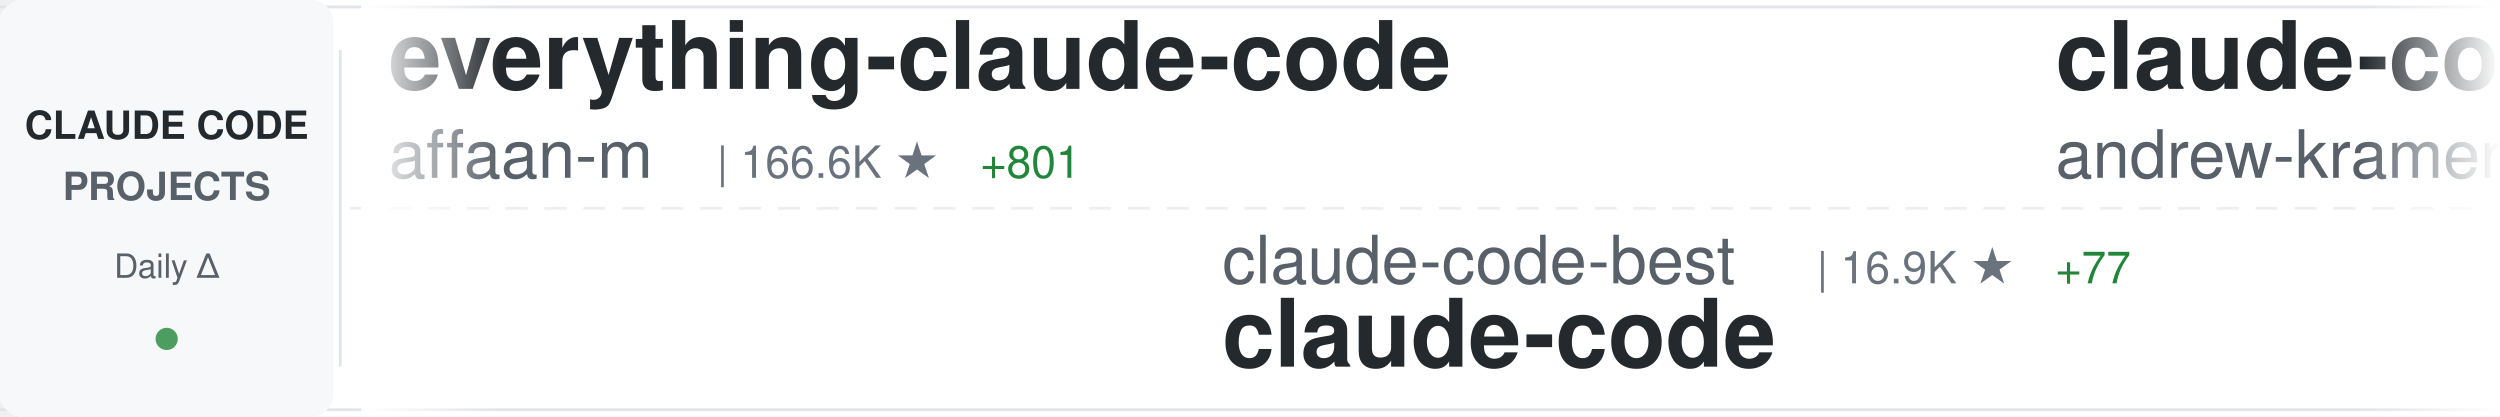
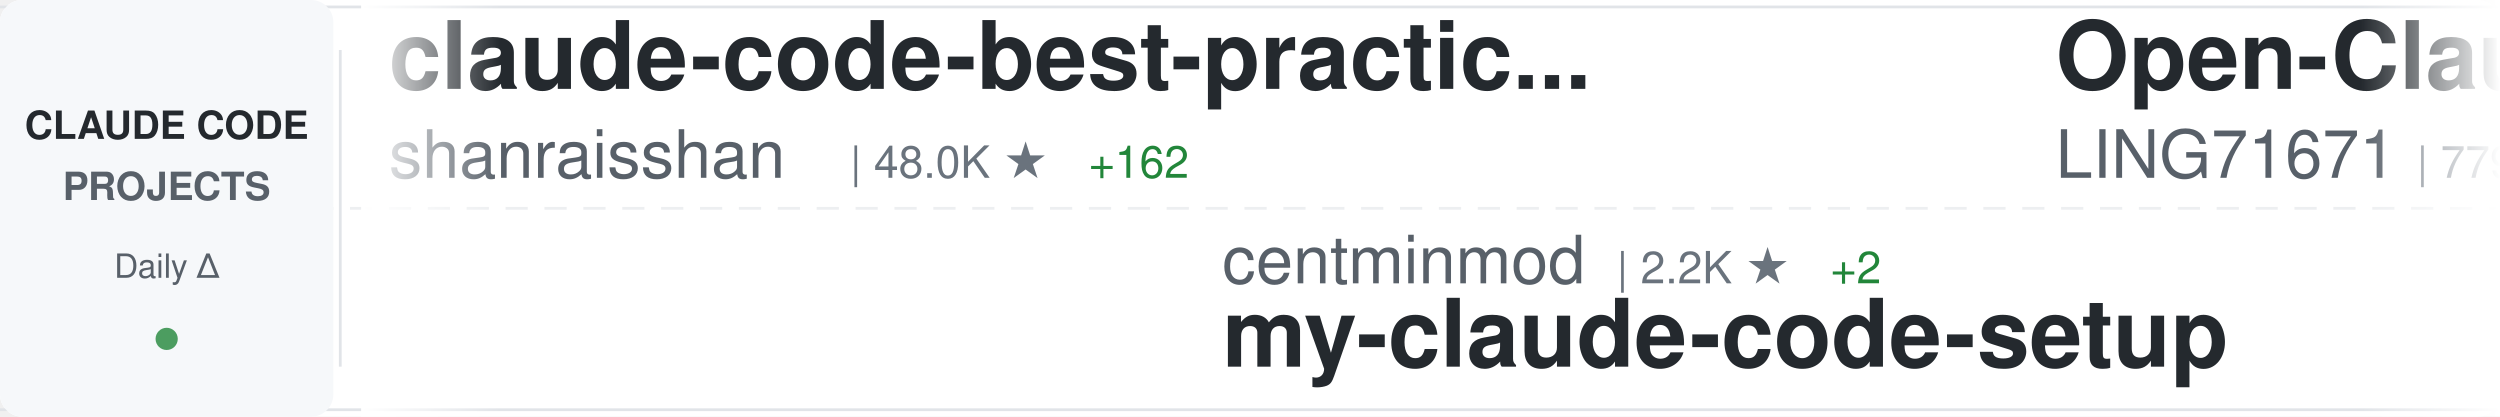
<svg xmlns="http://www.w3.org/2000/svg" width="900" height="150">
  <defs>
    <linearGradient id="awesomeLeftFade" x1="0%" y1="0%" x2="100%" y2="0%">
      <stop offset="0%" style="stop-color:#ffffff;stop-opacity:1" />
      <stop offset="100%" style="stop-color:#ffffff;stop-opacity:0" />
    </linearGradient>
    <linearGradient id="awesomeRightFade" x1="0%" y1="0%" x2="100%" y2="0%">
      <stop offset="0%" style="stop-color:#ffffff;stop-opacity:0" />
      <stop offset="100%" style="stop-color:#ffffff;stop-opacity:1" />
    </linearGradient>
  </defs>
  <rect width="900" height="150" fill="#ffffff" rx="8" />
  <rect x="0" y="2" width="900" height="1" fill="#e1e4e8" />
  <rect x="0" y="147" width="900" height="1" fill="#e1e4e8" />
  <line x1="0" y1="75" x2="900" y2="75" stroke="#e1e4e8" stroke-width="1" stroke-dasharray="8 6" opacity="0.6" />
  <rect x="0" y="0" width="120" height="150" fill="#f6f8fa" rx="8" />
  <text x="60" y="50" font-family="-apple-system, BlinkMacSystemFont, 'Segoe UI', Helvetica, Arial, sans-serif" font-size="14" font-weight="600" fill="#24292e" text-anchor="middle">CLAUDE CODE</text>
  <text x="60" y="72" font-family="-apple-system, BlinkMacSystemFont, 'Segoe UI', Helvetica, Arial, sans-serif" font-size="14" font-weight="600" fill="#586069" text-anchor="middle">PROJECTS</text>
  <text x="60" y="100" font-family="-apple-system, BlinkMacSystemFont, 'Segoe UI', Helvetica, Arial, sans-serif" font-size="12" font-weight="500" fill="#586069" text-anchor="middle">Daily Δ</text>
  <circle cx="60" cy="122" r="4" fill="#22863a" opacity="0.8" />
  <rect x="122" y="18" width="1" height="114" fill="#e1e4e8" />
  <clipPath id="awesomeTickerClip">
    <rect x="130" y="0" width="770" height="150" />
  </clipPath>
  <g clip-path="url(#awesomeTickerClip)">
    <g id="awesomeTickerItems">
      <animateTransform attributeName="transform" attributeType="XML" type="translate" from="0 0" to="-3000 0" dur="54s" repeatCount="indefinite" />
      <g transform="translate(0, 0)">
-         <text x="140" y="32" font-family="-apple-system, BlinkMacSystemFont, 'Segoe UI', Helvetica, Arial, sans-serif" font-size="34" font-weight="600" fill="#24292e">everything-claude-code</text>
-         <text x="140" y="64" font-family="-apple-system, BlinkMacSystemFont, 'Segoe UI', Helvetica, Arial, sans-serif" font-size="24" font-weight="400" fill="#586069">affaan-m</text>
-         <text x="258" y="64" font-family="-apple-system, BlinkMacSystemFont, 'Segoe UI', Helvetica, Arial, sans-serif" font-size="16" font-weight="500" fill="#6a737d">| 166.6K ★</text>
-         <text x="353" y="64" font-family="-apple-system, BlinkMacSystemFont, 'Segoe UI', Helvetica, Arial, sans-serif" font-size="16" font-weight="500" fill="#22863a"> +801</text>
+         <text x="140" y="32" font-family="-apple-system, BlinkMacSystemFont, 'Segoe UI', Helvetica, Arial, sans-serif" font-size="34" font-weight="600" fill="#24292e">claude-code-best-practic...</text>
+         <text x="140" y="64" font-family="-apple-system, BlinkMacSystemFont, 'Segoe UI', Helvetica, Arial, sans-serif" font-size="24" font-weight="400" fill="#586069">shanraisshan</text>
+         <text x="306" y="64" font-family="-apple-system, BlinkMacSystemFont, 'Segoe UI', Helvetica, Arial, sans-serif" font-size="16" font-weight="500" fill="#6a737d">| 48.0K ★</text>
+         <text x="392" y="64" font-family="-apple-system, BlinkMacSystemFont, 'Segoe UI', Helvetica, Arial, sans-serif" font-size="16" font-weight="500" fill="#22863a"> +162</text>
      </g>
      <g transform="translate(300, 0)">
-         <text x="140" y="102" font-family="-apple-system, BlinkMacSystemFont, 'Segoe UI', Helvetica, Arial, sans-serif" font-size="24" font-weight="400" fill="#586069">claude-code-best</text>
-         <text x="354" y="102" font-family="-apple-system, BlinkMacSystemFont, 'Segoe UI', Helvetica, Arial, sans-serif" font-size="16" font-weight="500" fill="#6a737d">| 16.9K ★</text>
-         <text x="440" y="102" font-family="-apple-system, BlinkMacSystemFont, 'Segoe UI', Helvetica, Arial, sans-serif" font-size="16" font-weight="500" fill="#22863a"> +77</text>
-         <text x="140" y="132" font-family="-apple-system, BlinkMacSystemFont, 'Segoe UI', Helvetica, Arial, sans-serif" font-size="34" font-weight="600" fill="#24292e">claude-code</text>
+         <text x="140" y="102" font-family="-apple-system, BlinkMacSystemFont, 'Segoe UI', Helvetica, Arial, sans-serif" font-size="24" font-weight="400" fill="#586069">centminmod</text>
+         <text x="282" y="102" font-family="-apple-system, BlinkMacSystemFont, 'Segoe UI', Helvetica, Arial, sans-serif" font-size="16" font-weight="500" fill="#6a737d">| 2.2K ★</text>
+         <text x="359" y="102" font-family="-apple-system, BlinkMacSystemFont, 'Segoe UI', Helvetica, Arial, sans-serif" font-size="16" font-weight="500" fill="#22863a"> +2</text>
+         <text x="140" y="132" font-family="-apple-system, BlinkMacSystemFont, 'Segoe UI', Helvetica, Arial, sans-serif" font-size="34" font-weight="600" fill="#24292e">my-claude-code-setup</text>
      </g>
      <g transform="translate(600, 0)">
-         <text x="140" y="32" font-family="-apple-system, BlinkMacSystemFont, 'Segoe UI', Helvetica, Arial, sans-serif" font-size="34" font-weight="600" fill="#24292e">claude-code-source-build</text>
-         <text x="140" y="64" font-family="-apple-system, BlinkMacSystemFont, 'Segoe UI', Helvetica, Arial, sans-serif" font-size="24" font-weight="400" fill="#586069">andrew-kramer-inno</text>
-         <text x="378" y="64" font-family="-apple-system, BlinkMacSystemFont, 'Segoe UI', Helvetica, Arial, sans-serif" font-size="16" font-weight="500" fill="#6a737d">| 577 ★</text>
+         <text x="140" y="32" font-family="-apple-system, BlinkMacSystemFont, 'Segoe UI', Helvetica, Arial, sans-serif" font-size="34" font-weight="600" fill="#24292e">Open-ClaudeCode</text>
+         <text x="140" y="64" font-family="-apple-system, BlinkMacSystemFont, 'Segoe UI', Helvetica, Arial, sans-serif" font-size="24" font-weight="400" fill="#586069">LING71671</text>
+         <text x="270" y="64" font-family="-apple-system, BlinkMacSystemFont, 'Segoe UI', Helvetica, Arial, sans-serif" font-size="16" font-weight="500" fill="#6a737d">| 779 ★</text>
+         <text x="338" y="64" font-family="-apple-system, BlinkMacSystemFont, 'Segoe UI', Helvetica, Arial, sans-serif" font-size="16" font-weight="500" fill="#22863a"> +3</text>
      </g>
      <g transform="translate(900, 0)">
-         <text x="140" y="102" font-family="-apple-system, BlinkMacSystemFont, 'Segoe UI', Helvetica, Arial, sans-serif" font-size="24" font-weight="400" fill="#586069">mehmoodosman</text>
-         <text x="306" y="102" font-family="-apple-system, BlinkMacSystemFont, 'Segoe UI', Helvetica, Arial, sans-serif" font-size="16" font-weight="500" fill="#6a737d">| 167 ★</text>
-         <text x="140" y="132" font-family="-apple-system, BlinkMacSystemFont, 'Segoe UI', Helvetica, Arial, sans-serif" font-size="34" font-weight="600" fill="#24292e">claude-code</text>
+         <text x="140" y="102" font-family="-apple-system, BlinkMacSystemFont, 'Segoe UI', Helvetica, Arial, sans-serif" font-size="24" font-weight="400" fill="#586069">Maciek-roboblog</text>
+         <text x="342" y="102" font-family="-apple-system, BlinkMacSystemFont, 'Segoe UI', Helvetica, Arial, sans-serif" font-size="16" font-weight="500" fill="#6a737d">| 7.8K ★</text>
+         <text x="419" y="102" font-family="-apple-system, BlinkMacSystemFont, 'Segoe UI', Helvetica, Arial, sans-serif" font-size="16" font-weight="500" fill="#22863a"> +13</text>
+         <text x="140" y="132" font-family="-apple-system, BlinkMacSystemFont, 'Segoe UI', Helvetica, Arial, sans-serif" font-size="34" font-weight="600" fill="#24292e">Claude-Code-Usage-Monito...</text>
      </g>
      <g transform="translate(1200, 0)">
-         <text x="140" y="32" font-family="-apple-system, BlinkMacSystemFont, 'Segoe UI', Helvetica, Arial, sans-serif" font-size="34" font-weight="600" fill="#24292e">claude-code</text>
-         <text x="140" y="64" font-family="-apple-system, BlinkMacSystemFont, 'Segoe UI', Helvetica, Arial, sans-serif" font-size="24" font-weight="400" fill="#586069">tanbiralam</text>
-         <text x="282" y="64" font-family="-apple-system, BlinkMacSystemFont, 'Segoe UI', Helvetica, Arial, sans-serif" font-size="16" font-weight="500" fill="#6a737d">| 1.5K ★</text>
-         <text x="359" y="64" font-family="-apple-system, BlinkMacSystemFont, 'Segoe UI', Helvetica, Arial, sans-serif" font-size="16" font-weight="500" fill="#22863a"> +7</text>
+         <text x="140" y="32" font-family="-apple-system, BlinkMacSystemFont, 'Segoe UI', Helvetica, Arial, sans-serif" font-size="34" font-weight="600" fill="#24292e">claude-code-guide</text>
+         <text x="140" y="64" font-family="-apple-system, BlinkMacSystemFont, 'Segoe UI', Helvetica, Arial, sans-serif" font-size="24" font-weight="400" fill="#586069">Cranot</text>
+         <text x="234" y="64" font-family="-apple-system, BlinkMacSystemFont, 'Segoe UI', Helvetica, Arial, sans-serif" font-size="16" font-weight="500" fill="#6a737d">| 2.6K ★</text>
+         <text x="311" y="64" font-family="-apple-system, BlinkMacSystemFont, 'Segoe UI', Helvetica, Arial, sans-serif" font-size="16" font-weight="500" fill="#22863a"> +3</text>
      </g>
      <g transform="translate(1500, 0)">
-         <text x="140" y="102" font-family="-apple-system, BlinkMacSystemFont, 'Segoe UI', Helvetica, Arial, sans-serif" font-size="24" font-weight="400" fill="#586069">RishabhK103</text>
-         <text x="294" y="102" font-family="-apple-system, BlinkMacSystemFont, 'Segoe UI', Helvetica, Arial, sans-serif" font-size="16" font-weight="500" fill="#6a737d">| 68 ★</text>
-         <text x="353" y="102" font-family="-apple-system, BlinkMacSystemFont, 'Segoe UI', Helvetica, Arial, sans-serif" font-size="16" font-weight="500" fill="#22863a"> +1</text>
-         <text x="140" y="132" font-family="-apple-system, BlinkMacSystemFont, 'Segoe UI', Helvetica, Arial, sans-serif" font-size="34" font-weight="600" fill="#24292e">claude-code</text>
+         <text x="140" y="102" font-family="-apple-system, BlinkMacSystemFont, 'Segoe UI', Helvetica, Arial, sans-serif" font-size="24" font-weight="400" fill="#586069">zstmfhy</text>
+         <text x="246" y="102" font-family="-apple-system, BlinkMacSystemFont, 'Segoe UI', Helvetica, Arial, sans-serif" font-size="16" font-weight="500" fill="#6a737d">| 190 ★</text>
+         <text x="140" y="132" font-family="-apple-system, BlinkMacSystemFont, 'Segoe UI', Helvetica, Arial, sans-serif" font-size="34" font-weight="600" fill="#24292e">Claude-code</text>
      </g>
      <g transform="translate(1800, 0)">
-         <text x="140" y="32" font-family="-apple-system, BlinkMacSystemFont, 'Segoe UI', Helvetica, Arial, sans-serif" font-size="34" font-weight="600" fill="#24292e">claude-code-rust</text>
-         <text x="140" y="64" font-family="-apple-system, BlinkMacSystemFont, 'Segoe UI', Helvetica, Arial, sans-serif" font-size="24" font-weight="400" fill="#586069">lorryjovens-hub</text>
-         <text x="342" y="64" font-family="-apple-system, BlinkMacSystemFont, 'Segoe UI', Helvetica, Arial, sans-serif" font-size="16" font-weight="500" fill="#6a737d">| 1.5K ★</text>
-         <text x="419" y="64" font-family="-apple-system, BlinkMacSystemFont, 'Segoe UI', Helvetica, Arial, sans-serif" font-size="16" font-weight="500" fill="#22863a"> +14</text>
+         <text x="140" y="32" font-family="-apple-system, BlinkMacSystemFont, 'Segoe UI', Helvetica, Arial, sans-serif" font-size="34" font-weight="600" fill="#24292e">claude-code-settings</text>
+         <text x="140" y="64" font-family="-apple-system, BlinkMacSystemFont, 'Segoe UI', Helvetica, Arial, sans-serif" font-size="24" font-weight="400" fill="#586069">feiskyer</text>
+         <text x="258" y="64" font-family="-apple-system, BlinkMacSystemFont, 'Segoe UI', Helvetica, Arial, sans-serif" font-size="16" font-weight="500" fill="#6a737d">| 1.5K ★</text>
+         <text x="335" y="64" font-family="-apple-system, BlinkMacSystemFont, 'Segoe UI', Helvetica, Arial, sans-serif" font-size="16" font-weight="500" fill="#22863a"> +3</text>
      </g>
      <g transform="translate(2100, 0)">
-         <text x="140" y="102" font-family="-apple-system, BlinkMacSystemFont, 'Segoe UI', Helvetica, Arial, sans-serif" font-size="24" font-weight="400" fill="#586069">guanshan</text>
-         <text x="258" y="102" font-family="-apple-system, BlinkMacSystemFont, 'Segoe UI', Helvetica, Arial, sans-serif" font-size="16" font-weight="500" fill="#6a737d">| 56 ★</text>
-         <text x="140" y="132" font-family="-apple-system, BlinkMacSystemFont, 'Segoe UI', Helvetica, Arial, sans-serif" font-size="34" font-weight="600" fill="#24292e">ClaudeCode</text>
+         <text x="140" y="102" font-family="-apple-system, BlinkMacSystemFont, 'Segoe UI', Helvetica, Arial, sans-serif" font-size="24" font-weight="400" fill="#586069">pengchengneo</text>
+         <text x="306" y="102" font-family="-apple-system, BlinkMacSystemFont, 'Segoe UI', Helvetica, Arial, sans-serif" font-size="16" font-weight="500" fill="#6a737d">| 1.2K ★</text>
+         <text x="383" y="102" font-family="-apple-system, BlinkMacSystemFont, 'Segoe UI', Helvetica, Arial, sans-serif" font-size="16" font-weight="500" fill="#22863a"> +4</text>
+         <text x="140" y="132" font-family="-apple-system, BlinkMacSystemFont, 'Segoe UI', Helvetica, Arial, sans-serif" font-size="34" font-weight="600" fill="#24292e">Claude-Code</text>
      </g>
      <g transform="translate(2400, 0)">
-         <text x="140" y="32" font-family="-apple-system, BlinkMacSystemFont, 'Segoe UI', Helvetica, Arial, sans-serif" font-size="34" font-weight="600" fill="#24292e">free-code</text>
-         <text x="140" y="64" font-family="-apple-system, BlinkMacSystemFont, 'Segoe UI', Helvetica, Arial, sans-serif" font-size="24" font-weight="400" fill="#586069">paoloanzn</text>
-         <text x="270" y="64" font-family="-apple-system, BlinkMacSystemFont, 'Segoe UI', Helvetica, Arial, sans-serif" font-size="16" font-weight="500" fill="#6a737d">| 8.1K ★</text>
-         <text x="347" y="64" font-family="-apple-system, BlinkMacSystemFont, 'Segoe UI', Helvetica, Arial, sans-serif" font-size="16" font-weight="500" fill="#22863a"> +32</text>
+         <text x="140" y="32" font-family="-apple-system, BlinkMacSystemFont, 'Segoe UI', Helvetica, Arial, sans-serif" font-size="34" font-weight="600" fill="#24292e">Claude-Code-x-OpenClaw-G...</text>
+         <text x="140" y="64" font-family="-apple-system, BlinkMacSystemFont, 'Segoe UI', Helvetica, Arial, sans-serif" font-size="24" font-weight="400" fill="#586069">KimYx0207</text>
+         <text x="270" y="64" font-family="-apple-system, BlinkMacSystemFont, 'Segoe UI', Helvetica, Arial, sans-serif" font-size="16" font-weight="500" fill="#6a737d">| 3.5K ★</text>
+         <text x="347" y="64" font-family="-apple-system, BlinkMacSystemFont, 'Segoe UI', Helvetica, Arial, sans-serif" font-size="16" font-weight="500" fill="#22863a"> +23</text>
      </g>
      <g transform="translate(2700, 0)">
-         <text x="140" y="102" font-family="-apple-system, BlinkMacSystemFont, 'Segoe UI', Helvetica, Arial, sans-serif" font-size="24" font-weight="400" fill="#586069">kodu-ai</text>
-         <text x="246" y="102" font-family="-apple-system, BlinkMacSystemFont, 'Segoe UI', Helvetica, Arial, sans-serif" font-size="16" font-weight="500" fill="#6a737d">| 5.3K ★</text>
-         <text x="140" y="132" font-family="-apple-system, BlinkMacSystemFont, 'Segoe UI', Helvetica, Arial, sans-serif" font-size="34" font-weight="600" fill="#24292e">claude-coder</text>
+         <text x="140" y="102" font-family="-apple-system, BlinkMacSystemFont, 'Segoe UI', Helvetica, Arial, sans-serif" font-size="24" font-weight="400" fill="#586069">luongnv89</text>
+         <text x="270" y="102" font-family="-apple-system, BlinkMacSystemFont, 'Segoe UI', Helvetica, Arial, sans-serif" font-size="16" font-weight="500" fill="#6a737d">| 28.9K ★</text>
+         <text x="356" y="102" font-family="-apple-system, BlinkMacSystemFont, 'Segoe UI', Helvetica, Arial, sans-serif" font-size="16" font-weight="500" fill="#22863a"> +247</text>
+         <text x="140" y="132" font-family="-apple-system, BlinkMacSystemFont, 'Segoe UI', Helvetica, Arial, sans-serif" font-size="34" font-weight="600" fill="#24292e">claude-howto</text>
      </g>
      <g transform="translate(3000, 0)">
-         <text x="140" y="32" font-family="-apple-system, BlinkMacSystemFont, 'Segoe UI', Helvetica, Arial, sans-serif" font-size="34" font-weight="600" fill="#24292e">everything-claude-code</text>
-         <text x="140" y="64" font-family="-apple-system, BlinkMacSystemFont, 'Segoe UI', Helvetica, Arial, sans-serif" font-size="24" font-weight="400" fill="#586069">affaan-m</text>
-         <text x="258" y="64" font-family="-apple-system, BlinkMacSystemFont, 'Segoe UI', Helvetica, Arial, sans-serif" font-size="16" font-weight="500" fill="#6a737d">| 166.6K ★</text>
-         <text x="353" y="64" font-family="-apple-system, BlinkMacSystemFont, 'Segoe UI', Helvetica, Arial, sans-serif" font-size="16" font-weight="500" fill="#22863a"> +801</text>
+         <text x="140" y="32" font-family="-apple-system, BlinkMacSystemFont, 'Segoe UI', Helvetica, Arial, sans-serif" font-size="34" font-weight="600" fill="#24292e">claude-code-best-practic...</text>
+         <text x="140" y="64" font-family="-apple-system, BlinkMacSystemFont, 'Segoe UI', Helvetica, Arial, sans-serif" font-size="24" font-weight="400" fill="#586069">shanraisshan</text>
+         <text x="306" y="64" font-family="-apple-system, BlinkMacSystemFont, 'Segoe UI', Helvetica, Arial, sans-serif" font-size="16" font-weight="500" fill="#6a737d">| 48.0K ★</text>
+         <text x="392" y="64" font-family="-apple-system, BlinkMacSystemFont, 'Segoe UI', Helvetica, Arial, sans-serif" font-size="16" font-weight="500" fill="#22863a"> +162</text>
      </g>
      <g transform="translate(3300, 0)">
-         <text x="140" y="102" font-family="-apple-system, BlinkMacSystemFont, 'Segoe UI', Helvetica, Arial, sans-serif" font-size="24" font-weight="400" fill="#586069">claude-code-best</text>
-         <text x="354" y="102" font-family="-apple-system, BlinkMacSystemFont, 'Segoe UI', Helvetica, Arial, sans-serif" font-size="16" font-weight="500" fill="#6a737d">| 16.9K ★</text>
-         <text x="440" y="102" font-family="-apple-system, BlinkMacSystemFont, 'Segoe UI', Helvetica, Arial, sans-serif" font-size="16" font-weight="500" fill="#22863a"> +77</text>
-         <text x="140" y="132" font-family="-apple-system, BlinkMacSystemFont, 'Segoe UI', Helvetica, Arial, sans-serif" font-size="34" font-weight="600" fill="#24292e">claude-code</text>
+         <text x="140" y="102" font-family="-apple-system, BlinkMacSystemFont, 'Segoe UI', Helvetica, Arial, sans-serif" font-size="24" font-weight="400" fill="#586069">centminmod</text>
+         <text x="282" y="102" font-family="-apple-system, BlinkMacSystemFont, 'Segoe UI', Helvetica, Arial, sans-serif" font-size="16" font-weight="500" fill="#6a737d">| 2.2K ★</text>
+         <text x="359" y="102" font-family="-apple-system, BlinkMacSystemFont, 'Segoe UI', Helvetica, Arial, sans-serif" font-size="16" font-weight="500" fill="#22863a"> +2</text>
+         <text x="140" y="132" font-family="-apple-system, BlinkMacSystemFont, 'Segoe UI', Helvetica, Arial, sans-serif" font-size="34" font-weight="600" fill="#24292e">my-claude-code-setup</text>
      </g>
      <g transform="translate(3600, 0)">
-         <text x="140" y="32" font-family="-apple-system, BlinkMacSystemFont, 'Segoe UI', Helvetica, Arial, sans-serif" font-size="34" font-weight="600" fill="#24292e">claude-code-source-build</text>
-         <text x="140" y="64" font-family="-apple-system, BlinkMacSystemFont, 'Segoe UI', Helvetica, Arial, sans-serif" font-size="24" font-weight="400" fill="#586069">andrew-kramer-inno</text>
-         <text x="378" y="64" font-family="-apple-system, BlinkMacSystemFont, 'Segoe UI', Helvetica, Arial, sans-serif" font-size="16" font-weight="500" fill="#6a737d">| 577 ★</text>
+         <text x="140" y="32" font-family="-apple-system, BlinkMacSystemFont, 'Segoe UI', Helvetica, Arial, sans-serif" font-size="34" font-weight="600" fill="#24292e">Open-ClaudeCode</text>
+         <text x="140" y="64" font-family="-apple-system, BlinkMacSystemFont, 'Segoe UI', Helvetica, Arial, sans-serif" font-size="24" font-weight="400" fill="#586069">LING71671</text>
+         <text x="270" y="64" font-family="-apple-system, BlinkMacSystemFont, 'Segoe UI', Helvetica, Arial, sans-serif" font-size="16" font-weight="500" fill="#6a737d">| 779 ★</text>
+         <text x="338" y="64" font-family="-apple-system, BlinkMacSystemFont, 'Segoe UI', Helvetica, Arial, sans-serif" font-size="16" font-weight="500" fill="#22863a"> +3</text>
      </g>
      <g transform="translate(3900, 0)">
-         <text x="140" y="102" font-family="-apple-system, BlinkMacSystemFont, 'Segoe UI', Helvetica, Arial, sans-serif" font-size="24" font-weight="400" fill="#586069">mehmoodosman</text>
-         <text x="306" y="102" font-family="-apple-system, BlinkMacSystemFont, 'Segoe UI', Helvetica, Arial, sans-serif" font-size="16" font-weight="500" fill="#6a737d">| 167 ★</text>
-         <text x="140" y="132" font-family="-apple-system, BlinkMacSystemFont, 'Segoe UI', Helvetica, Arial, sans-serif" font-size="34" font-weight="600" fill="#24292e">claude-code</text>
+         <text x="140" y="102" font-family="-apple-system, BlinkMacSystemFont, 'Segoe UI', Helvetica, Arial, sans-serif" font-size="24" font-weight="400" fill="#586069">Maciek-roboblog</text>
+         <text x="342" y="102" font-family="-apple-system, BlinkMacSystemFont, 'Segoe UI', Helvetica, Arial, sans-serif" font-size="16" font-weight="500" fill="#6a737d">| 7.8K ★</text>
+         <text x="419" y="102" font-family="-apple-system, BlinkMacSystemFont, 'Segoe UI', Helvetica, Arial, sans-serif" font-size="16" font-weight="500" fill="#22863a"> +13</text>
+         <text x="140" y="132" font-family="-apple-system, BlinkMacSystemFont, 'Segoe UI', Helvetica, Arial, sans-serif" font-size="34" font-weight="600" fill="#24292e">Claude-Code-Usage-Monito...</text>
      </g>
    </g>
  </g>
  <rect x="130" y="0" width="50" height="150" fill="url(#awesomeLeftFade)" />
  <rect x="850" y="0" width="50" height="150" fill="url(#awesomeRightFade)" />
</svg>
